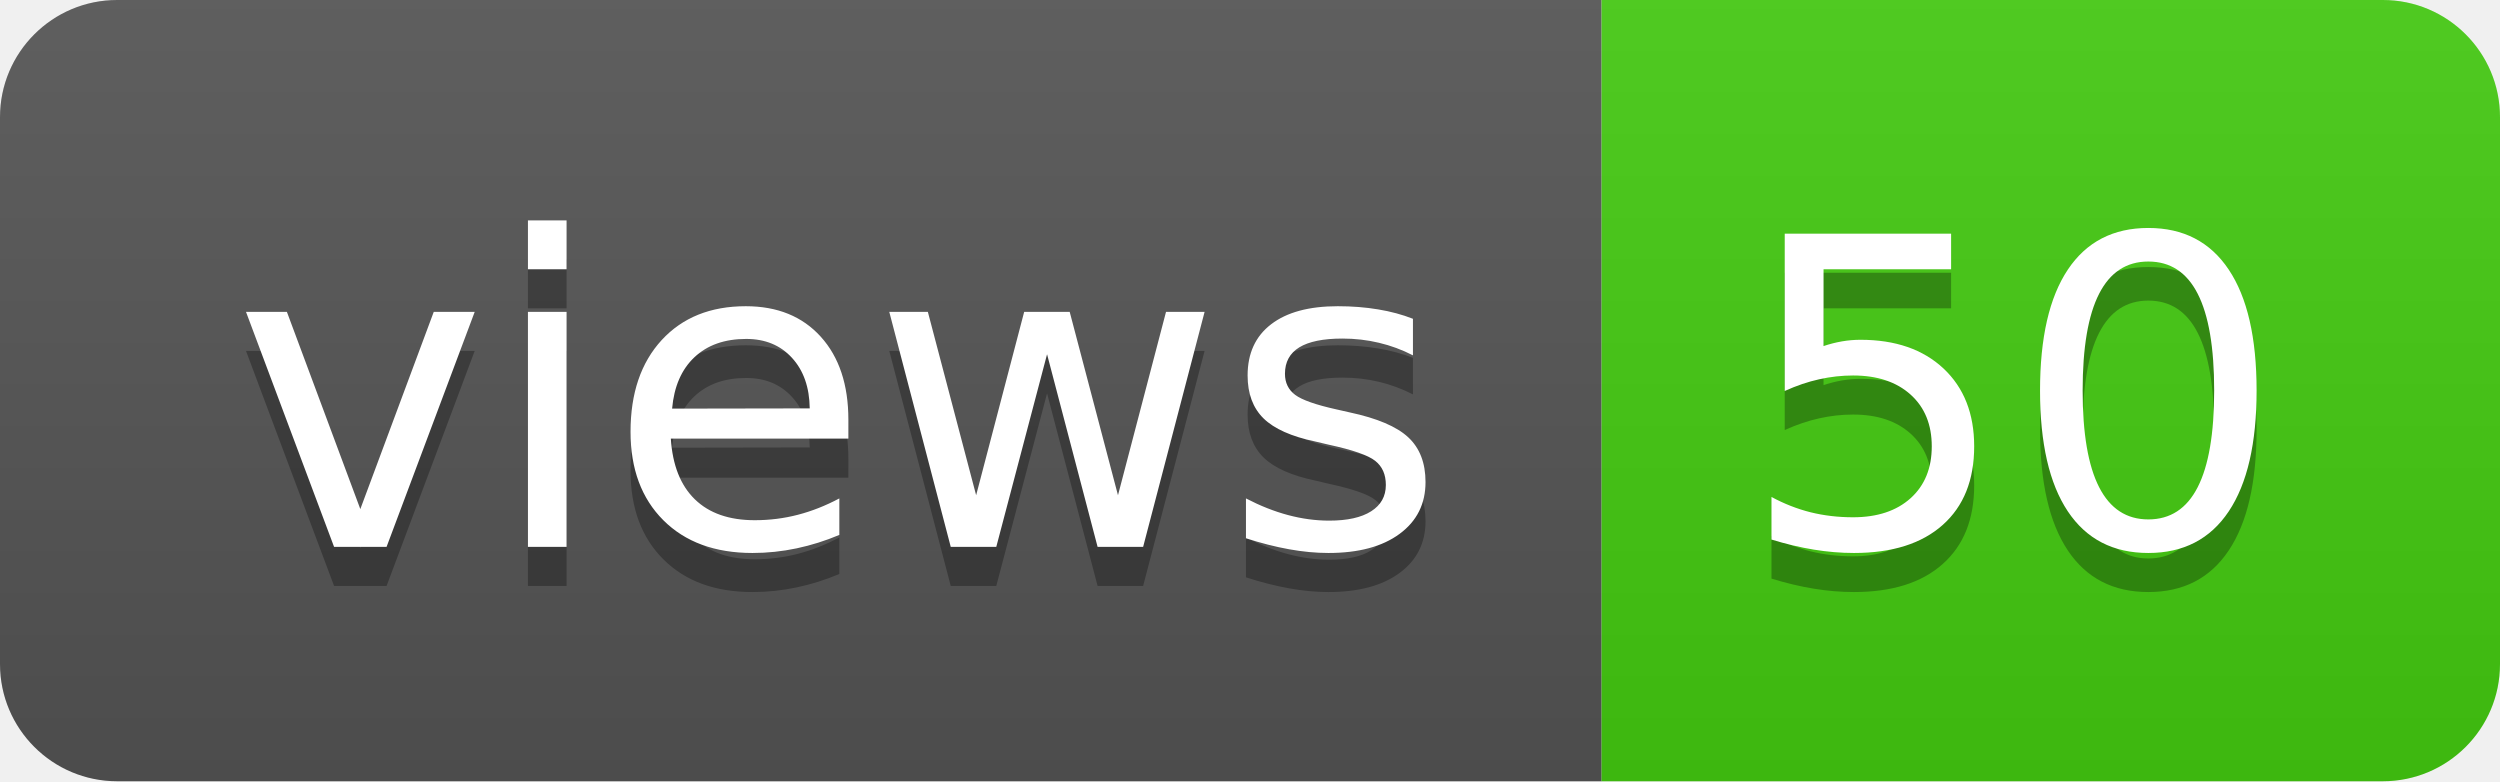
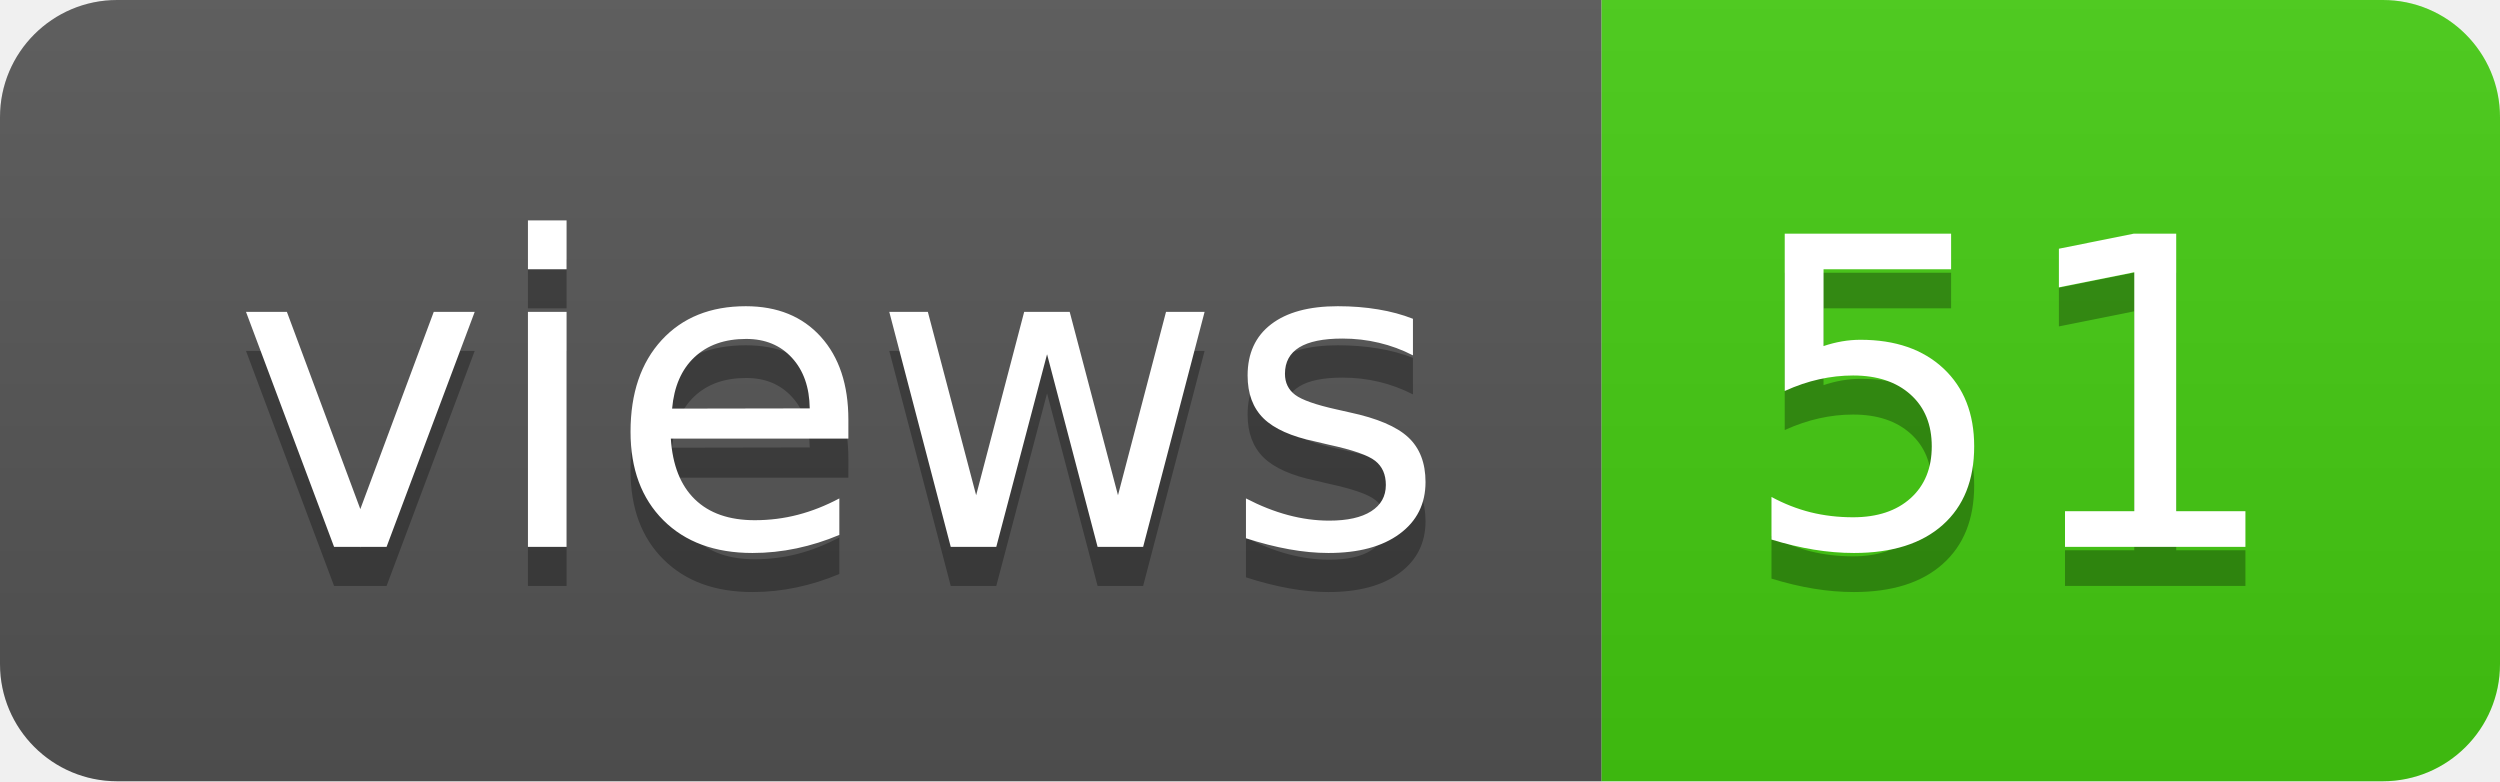
- <svg xmlns="http://www.w3.org/2000/svg" width="64" height="20" role="img" aria-label="views: 50">
+ <svg xmlns="http://www.w3.org/2000/svg" width="64" height="20" role="img" aria-label="views: 51">
  <linearGradient id="s" x2="0" y2="100%">
    <stop offset="0" stop-color="#bbb" stop-opacity=".1" />
    <stop offset="1" stop-opacity=".1" />
  </linearGradient>
  <clipPath id="r">
    <rect width="64" height="20" rx="3" fill="#fff" />
  </clipPath>
  <g clip-path="url(#r)">
    <rect width="41" height="20" fill="#555" />
    <rect x="41" width="23" height="20" fill="#4c1" />
    <rect width="64" height="20" fill="url(#s)" />
  </g>
  <g fill="#fff" text-anchor="middle" font-family="Verdana,Geneva,DejaVu Sans,sans-serif" text-rendering="geometricPrecision" font-size="110">
    <text aria-hidden="true" x="215" y="150" fill="#010101" fill-opacity=".3" transform="scale(.1)" textLength="310">views</text>
    <text x="215" y="140" transform="scale(.1)" fill="#fff" textLength="310">views</text>
-     <text aria-hidden="true" x="515" y="150" fill="#010101" fill-opacity=".3" transform="scale(.1)" textLength="130">50</text>
-     <text x="515" y="140" transform="scale(.1)" fill="#fff" textLength="130">50</text>
+     <text aria-hidden="true" x="515" y="150" fill="#010101" fill-opacity=".3" transform="scale(.1)" textLength="130">51</text>
+     <text x="515" y="140" transform="scale(.1)" fill="#fff" textLength="130">51</text>
  </g>
</svg>
